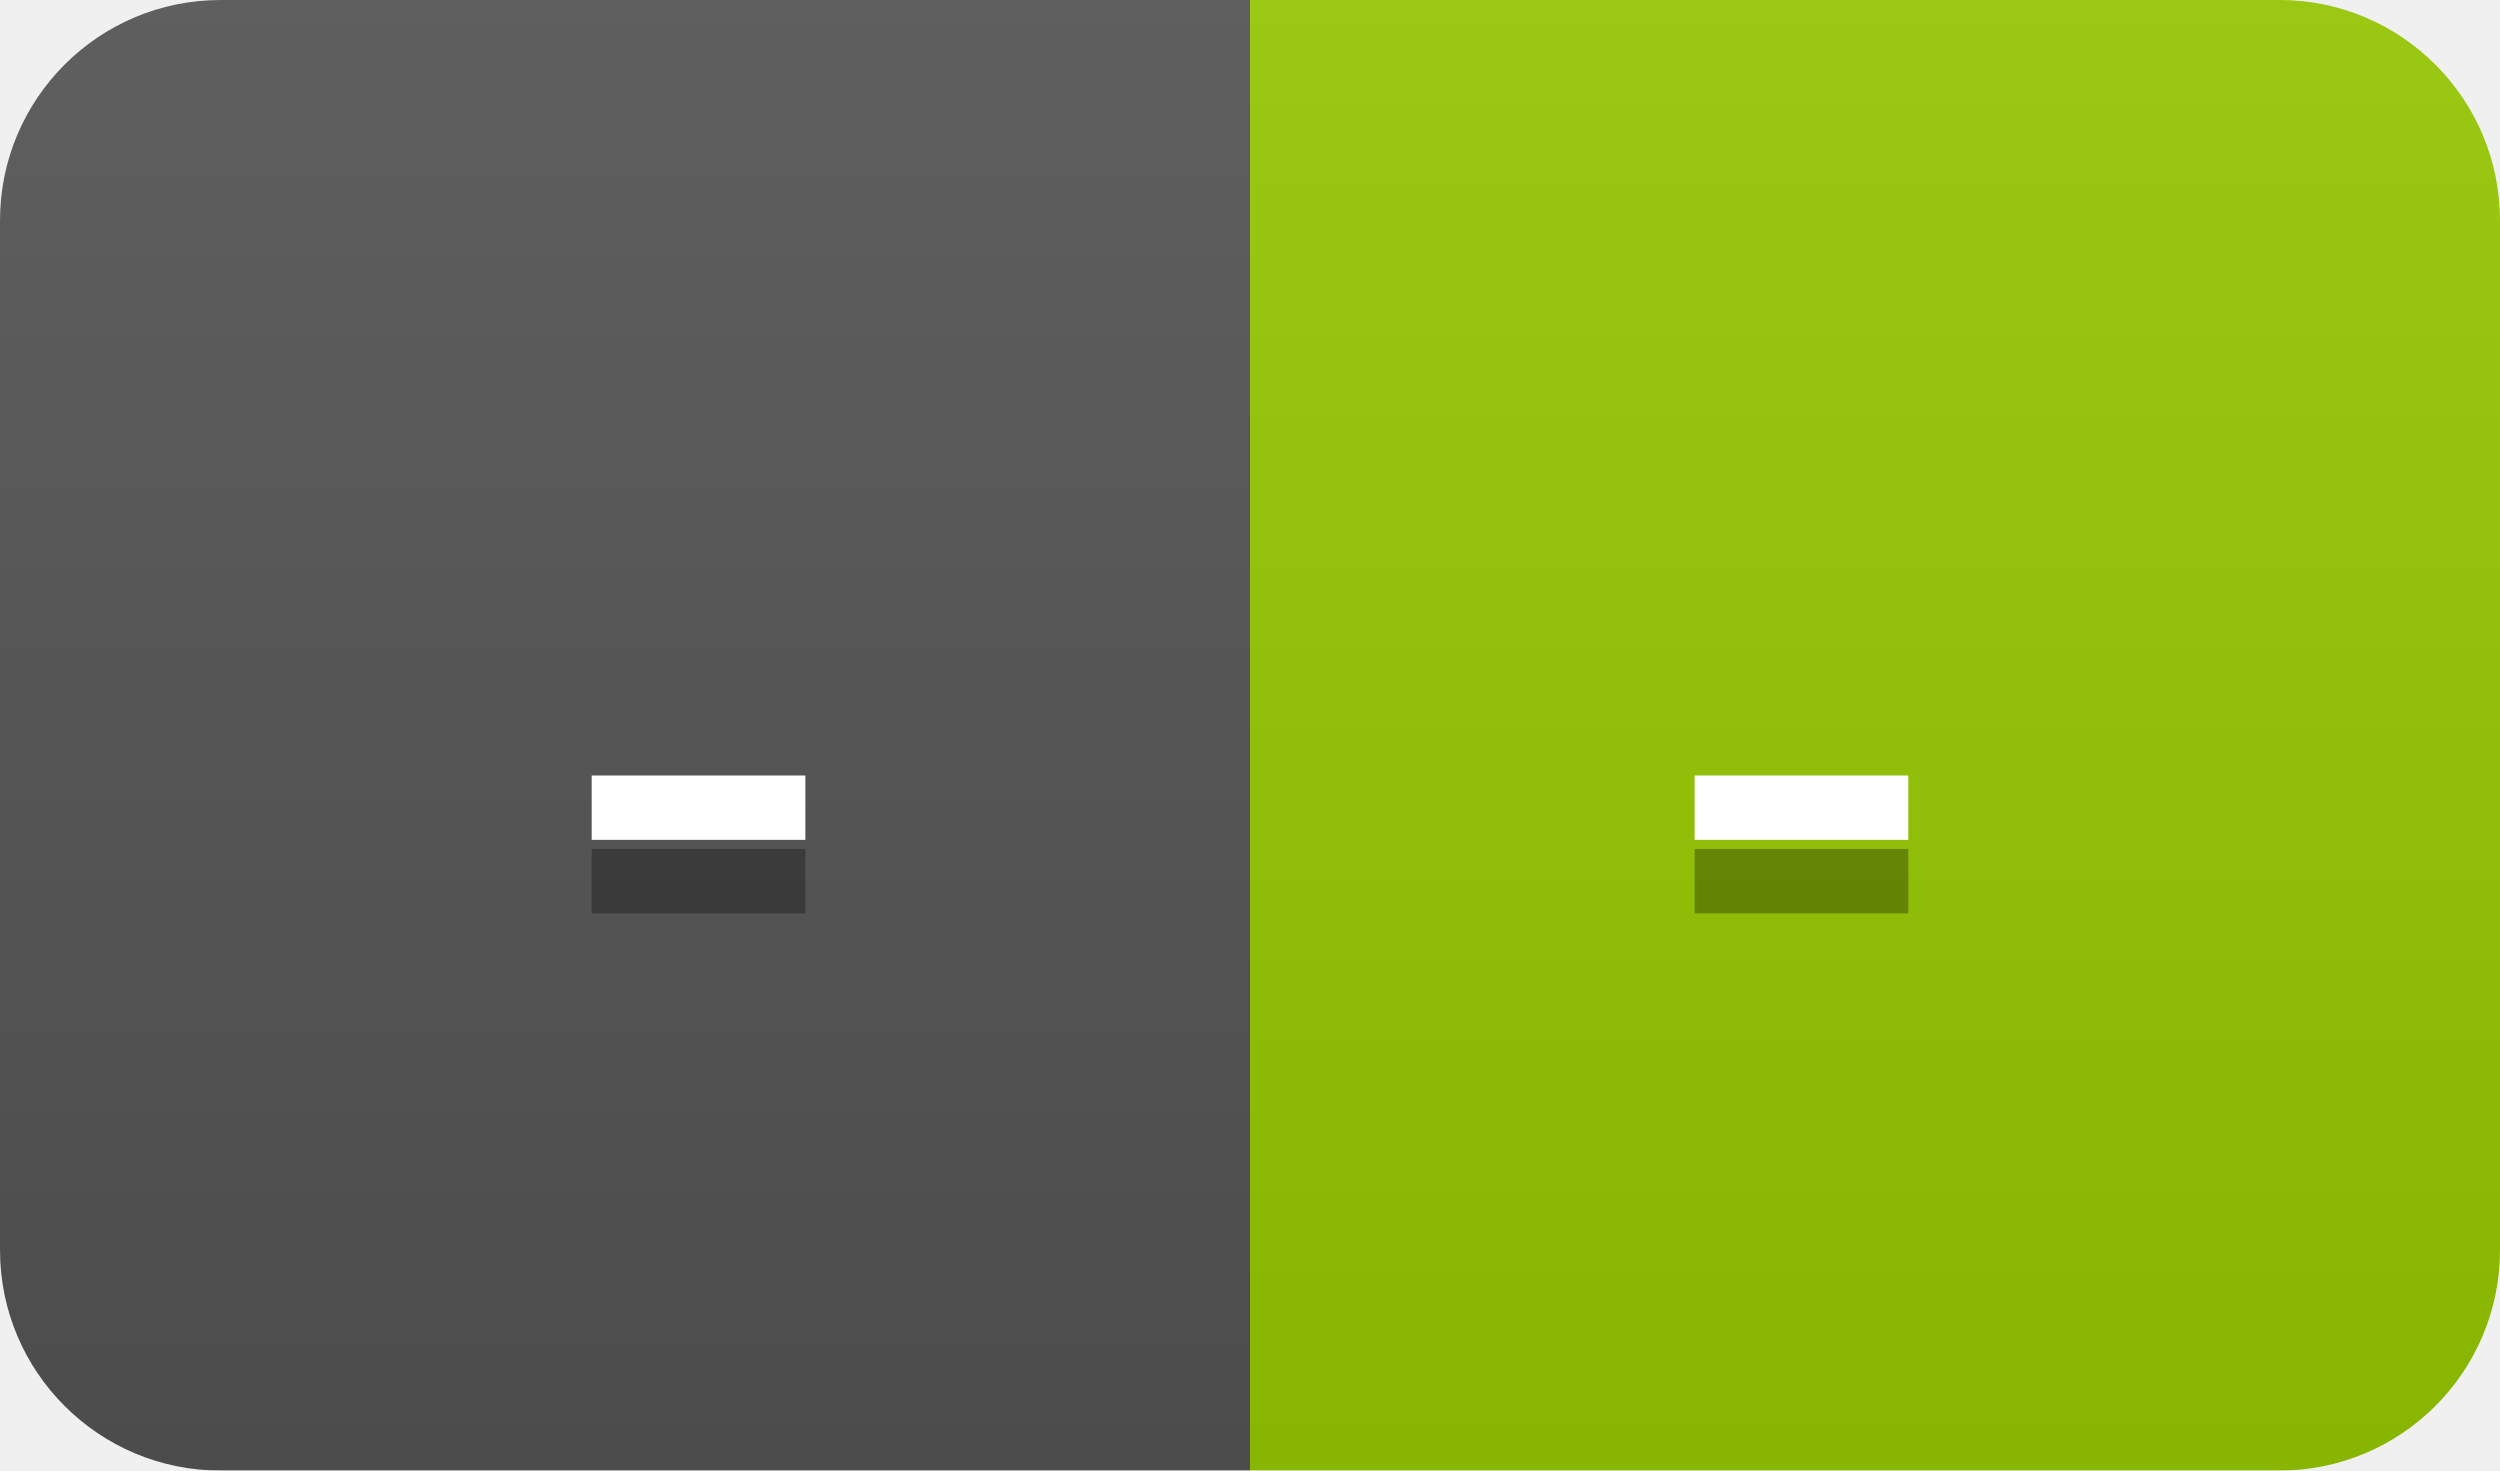
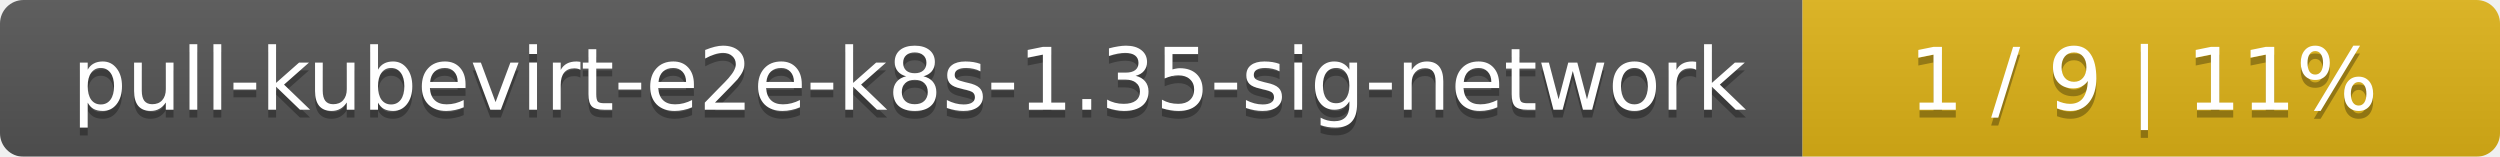
- <svg xmlns="http://www.w3.org/2000/svg" width="34" height="20">
+ <svg xmlns="http://www.w3.org/2000/svg" width="319" height="20">
  <linearGradient id="smooth" x2="0" y2="100%">
    <stop offset="0" stop-color="#bbb" stop-opacity=".1" />
    <stop offset="1" stop-opacity=".1" />
  </linearGradient>
  <mask id="round">
-     <rect width="34" height="20" rx="3" fill="#fff" />
+     <rect width="319" height="20" rx="3" fill="#fff" />
  </mask>
  <g mask="url(#round)">
-     <rect width="17" height="20" fill="#555" />
-     <rect x="17" width="17" height="20" fill="#97ca00" />
-     <rect width="34" height="20" fill="url(#smooth)" />
+     <rect width="230" height="20" fill="#555" />
+     <rect x="230" width="89" height="20" fill="#dfb317" />
+     <rect width="319" height="20" fill="url(#smooth)" />
  </g>
  <g fill="#fff" text-anchor="middle" font-family="DejaVu Sans,Verdana,Geneva,sans-serif" font-size="11">
-     <text x="9.5" y="15" fill="#010101" fill-opacity=".3">-</text>
-     <text x="9.5" y="14">-</text>
-     <text x="24.5" y="15" fill="#010101" fill-opacity=".3">-</text>
-     <text x="24.5" y="14">-</text>
+     <text x="116" y="15" fill="#010101" fill-opacity=".3">pull-kubevirt-e2e-k8s-1.35-sig-network</text>
+     <text x="116" y="14">pull-kubevirt-e2e-k8s-1.35-sig-network</text>
+     <text x="273.5" y="15" fill="#010101" fill-opacity=".3">1 / 9    |    11%</text>
+     <text x="273.5" y="14">1 / 9    |    11%</text>
  </g>
</svg>
